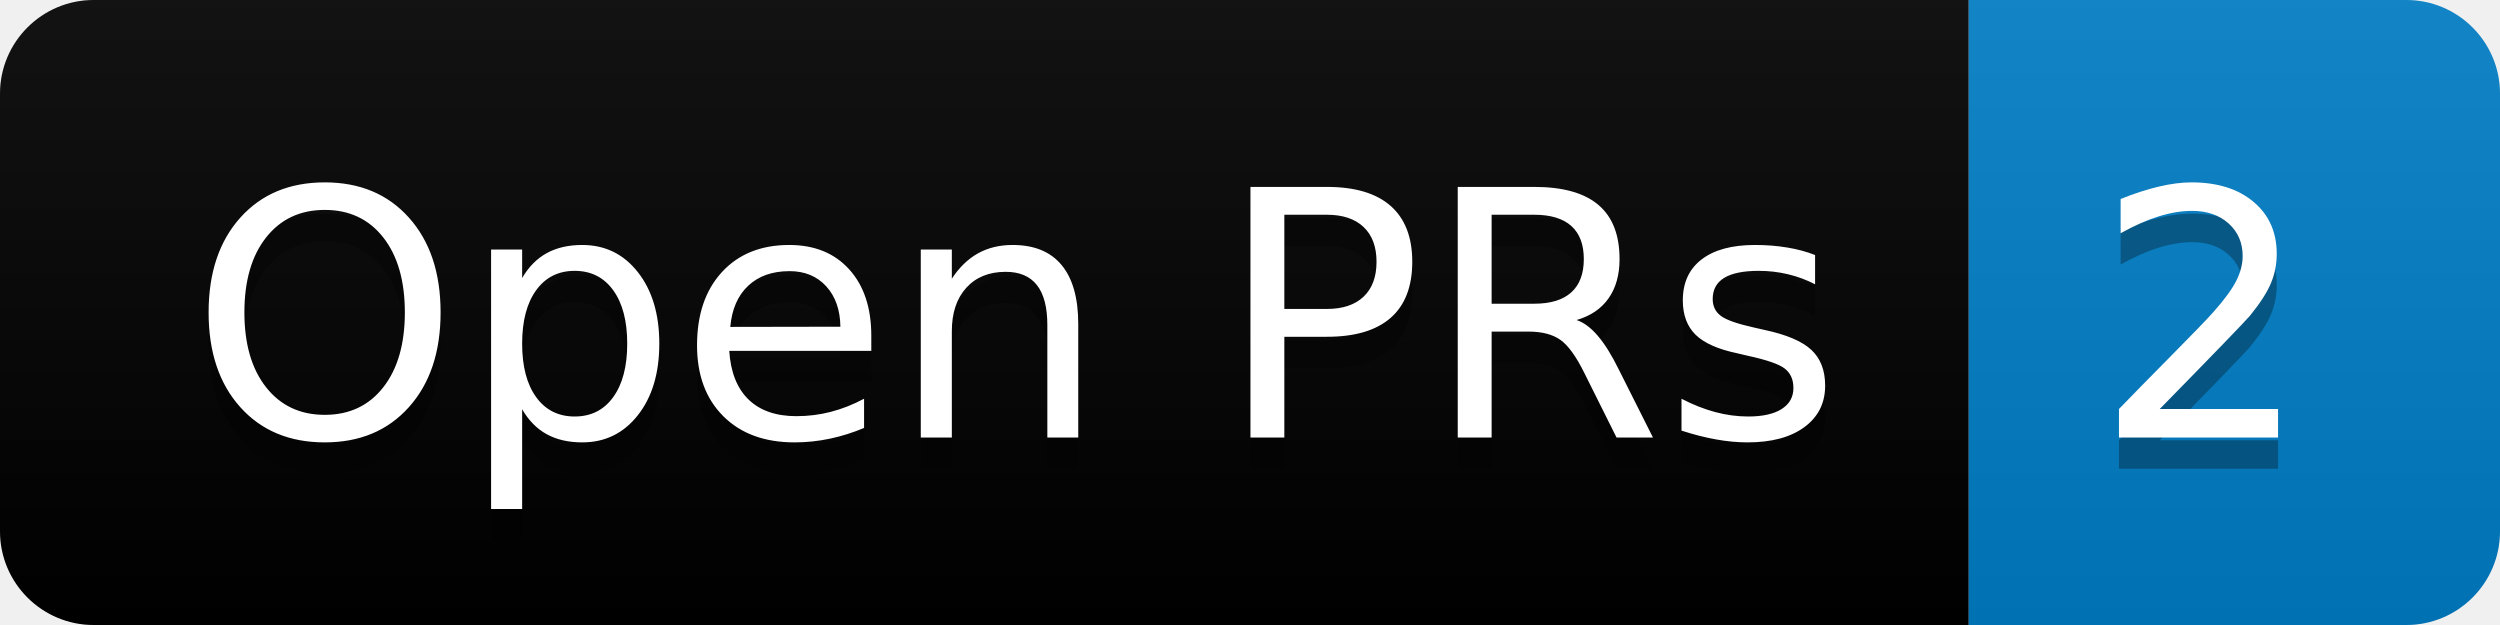
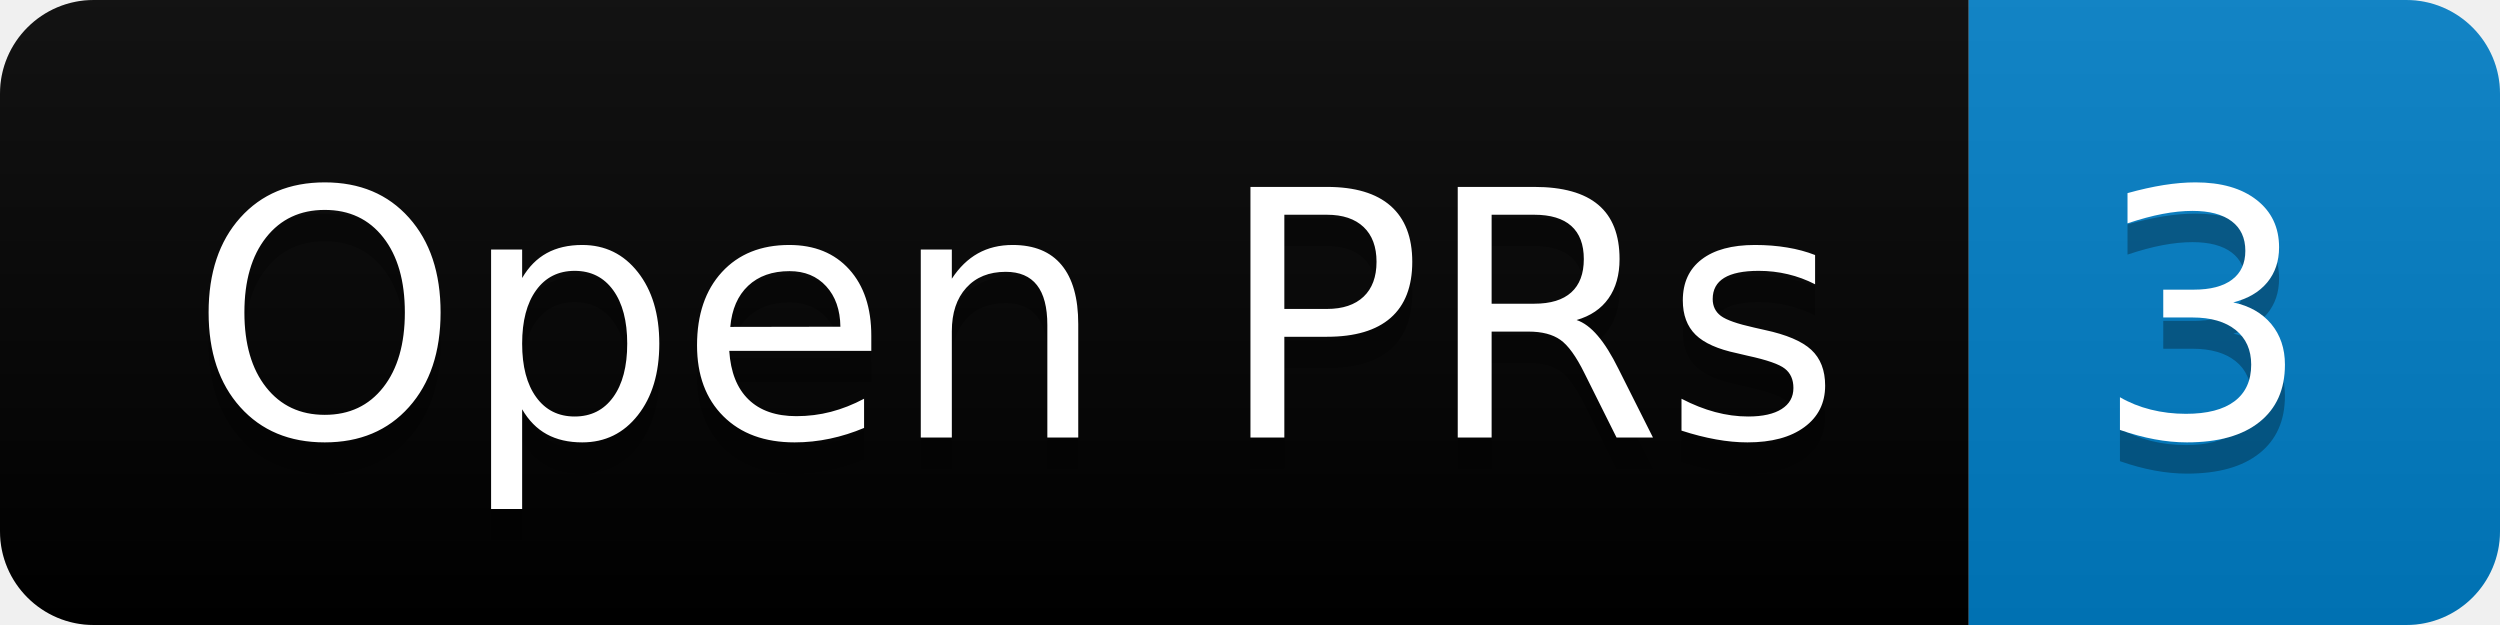
- <svg xmlns="http://www.w3.org/2000/svg" width="80" height="20" role="img" aria-label="Open PRs: 2">
+ <svg xmlns="http://www.w3.org/2000/svg" width="80" height="20" role="img" aria-label="Open PRs: 3">
  <linearGradient id="s" x2="0" y2="100%">
    <stop offset="0" stop-color="#bbb" stop-opacity=".1" />
    <stop offset="1" stop-opacity=".1" />
  </linearGradient>
  <clipPath id="r">
    <rect width="80" height="20" rx="3" fill="#fff" />
  </clipPath>
  <g clip-path="url(#r)">
    <rect width="63" height="20" fill="black" />
    <rect x="63" width="17" height="20" fill="#007ec6" />
    <rect width="80" height="20" fill="url(#s)" />
  </g>
  <g fill="#fff" text-anchor="middle" font-family="Verdana,Geneva,DejaVu Sans,sans-serif" text-rendering="geometricPrecision" font-size="110">
    <text aria-hidden="true" x="325" y="150" fill="#010101" fill-opacity=".3" transform="scale(.1)" textLength="530">Open PRs</text>
    <text x="325" y="140" transform="scale(.1)" fill="#fff" textLength="530">Open PRs</text>
-     <text aria-hidden="true" x="705" y="150" fill="#010101" fill-opacity=".3" transform="scale(.1)" textLength="70">2</text>
-     <text x="705" y="140" transform="scale(.1)" fill="#fff" textLength="70">2</text>
+     <text aria-hidden="true" x="705" y="150" fill="#010101" fill-opacity=".3" transform="scale(.1)" textLength="70">3</text>
+     <text x="705" y="140" transform="scale(.1)" fill="#fff" textLength="70">3</text>
  </g>
</svg>
